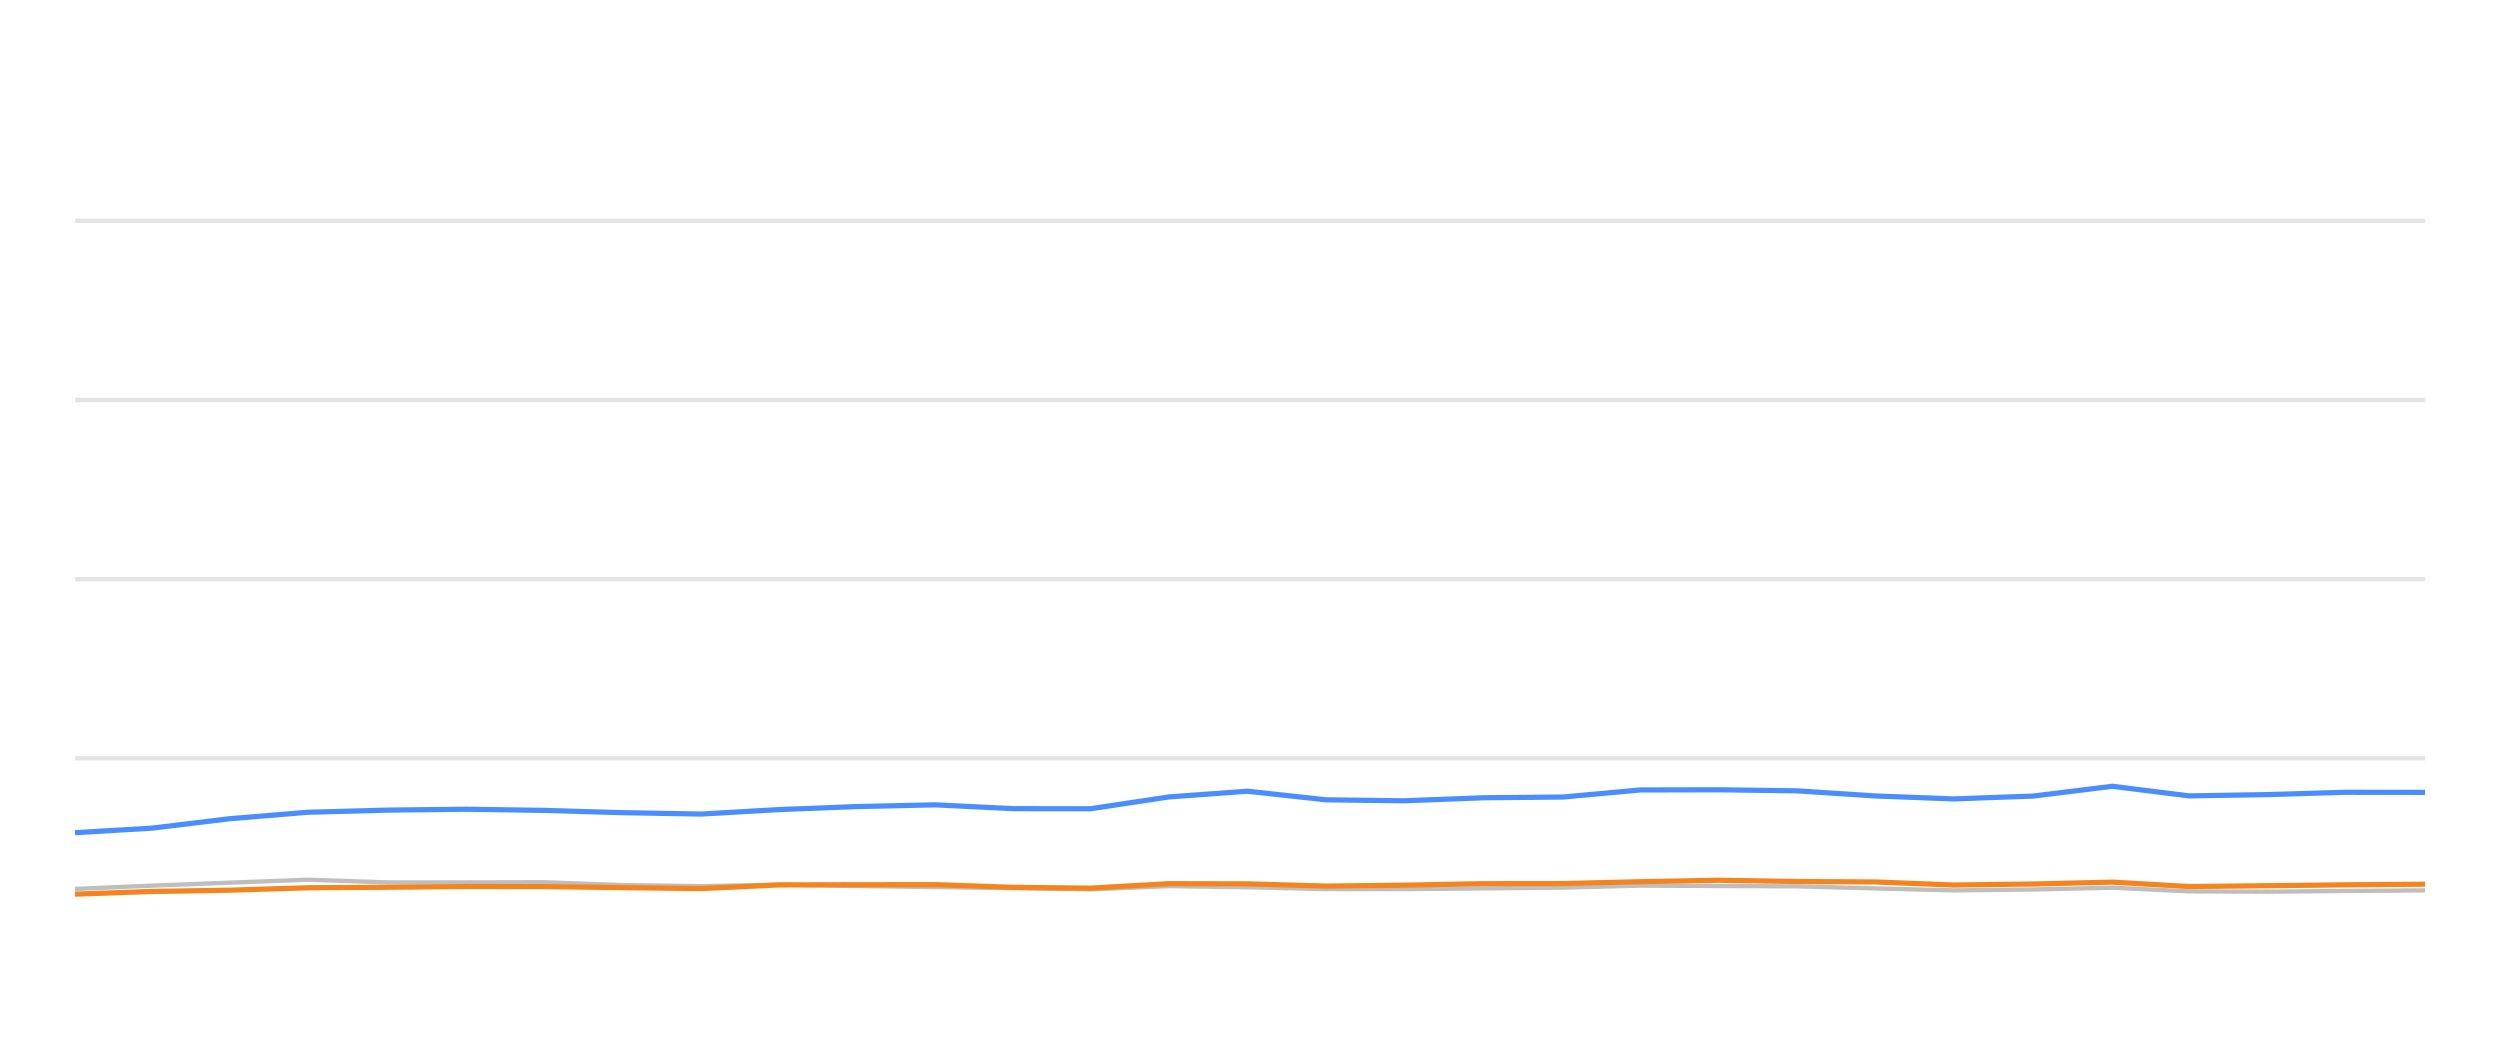
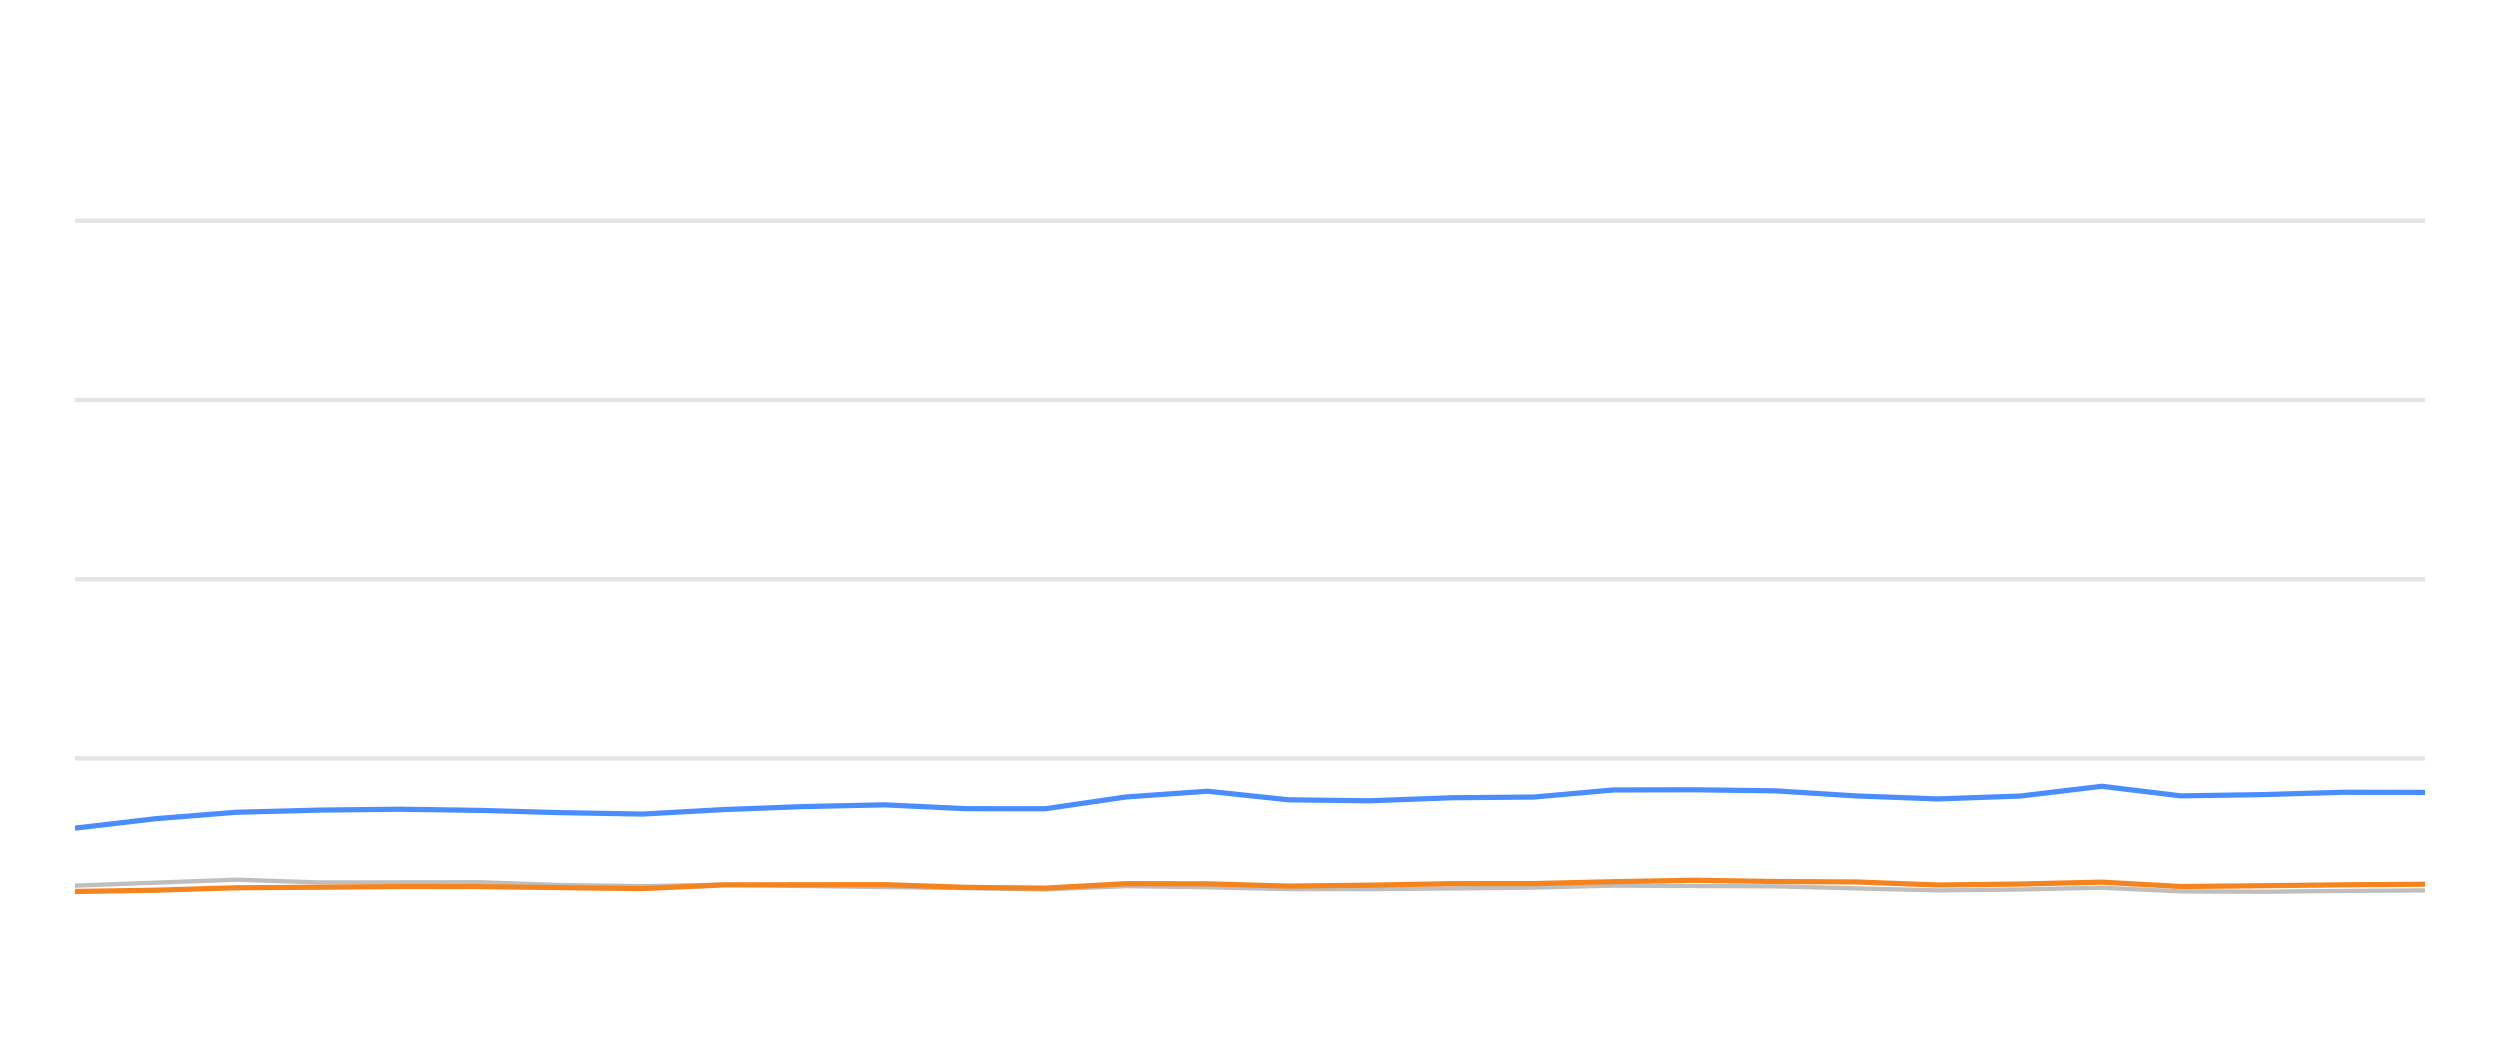
<svg xmlns="http://www.w3.org/2000/svg" width="288pt" height="120pt" viewBox="0 0 288 120" version="1.1">
  <defs>
    <style type="text/css">*{stroke-linejoin: round; stroke-linecap: butt}</style>
  </defs>
  <g id="figure_1">
    <g id="patch_1">
      <path d="M 0 120  L 288 120  L 288 0  L 0 0  L 0 120  z " style="fill: none; opacity: 0" />
    </g>
    <g id="axes_1">
      <g id="patch_2">
        <path d="M 8.64 108  L 279.36 108  L 279.36 4.8  L 8.64 4.8  L 8.64 108  z " style="fill: none" />
      </g>
      <g id="matplotlib.axis_1" />
      <g id="matplotlib.axis_2" />
      <g id="line2d_1">
-         <path d="M 8.64 87.36  L 279.36 87.36  " clip-path="url(#p16036c9c99)" style="fill: none; stroke: #b2b2b2; stroke-opacity: 0.35; stroke-width: 0.5; stroke-linecap: square" />
+         <path d="M 8.64 87.36  L 279.36 87.36  " clip-path="url(#pe815dec359)" style="fill: none; stroke: #b2b2b2; stroke-opacity: 0.35; stroke-width: 0.5; stroke-linecap: square" />
      </g>
      <g id="line2d_2">
-         <path d="M 8.64 66.72  L 279.36 66.72  " clip-path="url(#p16036c9c99)" style="fill: none; stroke: #b2b2b2; stroke-opacity: 0.35; stroke-width: 0.5; stroke-linecap: square" />
+         <path d="M 8.64 66.72  L 279.36 66.72  " clip-path="url(#pe815dec359)" style="fill: none; stroke: #b2b2b2; stroke-opacity: 0.35; stroke-width: 0.5; stroke-linecap: square" />
      </g>
      <g id="line2d_3">
-         <path d="M 8.64 46.08  L 279.36 46.08  " clip-path="url(#p16036c9c99)" style="fill: none; stroke: #b2b2b2; stroke-opacity: 0.35; stroke-width: 0.5; stroke-linecap: square" />
+         <path d="M 8.64 46.08  L 279.36 46.08  " clip-path="url(#pe815dec359)" style="fill: none; stroke: #b2b2b2; stroke-opacity: 0.35; stroke-width: 0.5; stroke-linecap: square" />
      </g>
      <g id="line2d_4">
-         <path d="M 8.64 25.44  L 279.36 25.44  " clip-path="url(#p16036c9c99)" style="fill: none; stroke: #b2b2b2; stroke-opacity: 0.35; stroke-width: 0.5; stroke-linecap: square" />
+         <path d="M 8.64 25.44  L 279.36 25.44  " clip-path="url(#pe815dec359)" style="fill: none; stroke: #b2b2b2; stroke-opacity: 0.35; stroke-width: 0.5; stroke-linecap: square" />
      </g>
      <g id="line2d_5">
-         <path d="M 8.64 102.407  L 17.52 102.025  L 26.459 101.684  L 35.458 101.344  L 44.628 101.653  L 53.753 101.653  L 62.656 101.633  L 71.448 101.952  L 80.759 102.087  L 89.777 101.911  L 98.548 102.066  L 107.721 102.19  L 116.778 102.314  L 125.607 102.458  L 134.647 102.087  L 143.708 102.21  L 152.747 102.427  L 161.74 102.427  L 170.914 102.345  L 180.074 102.252  L 188.947 102.025  L 197.991 102.066  L 207.015 102.107  L 216.049 102.345  L 225.063 102.572  L 234.249 102.468  L 243.34 102.262  L 252.16 102.685  L 261.221 102.726  L 270.196 102.634  L 279.36 102.572  " clip-path="url(#p16036c9c99)" style="fill: none; stroke: #bebebe; stroke-width: 0.5; stroke-linecap: round" />
+         <path d="M 8.64 102.025  L 17.883 101.684  L 27.187 101.344  L 36.668 101.653  L 46.103 101.653  L 55.307 101.633  L 64.397 101.952  L 74.025 102.087  L 83.348 101.911  L 92.416 102.066  L 101.9 102.19  L 111.265 102.314  L 120.393 102.458  L 129.74 102.087  L 139.107 102.21  L 148.453 102.427  L 157.751 102.427  L 167.236 102.345  L 176.707 102.252  L 185.881 102.025  L 195.232 102.066  L 204.562 102.107  L 213.902 102.345  L 223.222 102.572  L 232.719 102.468  L 242.118 102.262  L 251.238 102.685  L 260.606 102.726  L 269.885 102.634  L 279.36 102.572  " clip-path="url(#pe815dec359)" style="fill: none; stroke: #bebebe; stroke-width: 0.5; stroke-linecap: round" />
      </g>
      <g id="line2d_6">
-         <path d="M 8.64 95.926  L 17.52 95.399  L 26.459 94.316  L 35.458 93.573  L 44.628 93.325  L 53.753 93.222  L 62.656 93.356  L 71.448 93.614  L 80.759 93.779  L 89.777 93.263  L 98.548 92.922  L 107.721 92.716  L 116.778 93.16  L 125.607 93.17  L 134.647 91.808  L 143.708 91.147  L 152.747 92.138  L 161.74 92.252  L 170.914 91.901  L 180.074 91.818  L 188.947 91.003  L 197.991 90.982  L 207.015 91.106  L 216.049 91.694  L 225.063 92.035  L 234.249 91.705  L 243.34 90.58  L 252.16 91.684  L 261.221 91.54  L 270.196 91.271  L 279.36 91.282  " clip-path="url(#p16036c9c99)" style="fill: none; stroke: #4a8dff; stroke-width: 0.6" />
+         <path d="M 8.64 95.399  L 17.883 94.316  L 27.187 93.573  L 36.668 93.325  L 46.103 93.222  L 55.307 93.356  L 64.397 93.614  L 74.025 93.779  L 83.348 93.263  L 92.416 92.922  L 101.9 92.716  L 111.265 93.16  L 120.393 93.17  L 129.74 91.808  L 139.107 91.147  L 148.453 92.138  L 157.751 92.252  L 167.236 91.901  L 176.707 91.818  L 185.881 91.003  L 195.232 90.982  L 204.562 91.106  L 213.902 91.694  L 223.222 92.035  L 232.719 91.705  L 242.118 90.58  L 251.238 91.684  L 260.606 91.54  L 269.885 91.271  L 279.36 91.282  " clip-path="url(#pe815dec359)" style="fill: none; stroke: #4a8dff; stroke-width: 0.6" />
      </g>
      <g id="line2d_7">
-         <path d="M 8.64 103.005  L 17.52 102.696  L 26.459 102.551  L 35.458 102.272  L 44.628 102.21  L 53.753 102.128  L 62.656 102.138  L 71.448 102.252  L 80.759 102.365  L 89.777 101.942  L 98.548 101.922  L 107.721 101.911  L 116.778 102.221  L 125.607 102.314  L 134.647 101.798  L 143.708 101.818  L 152.747 102.076  L 161.74 101.973  L 170.914 101.798  L 180.074 101.787  L 188.947 101.571  L 197.991 101.406  L 207.015 101.55  L 216.049 101.602  L 225.063 101.952  L 234.249 101.839  L 243.34 101.622  L 252.16 102.128  L 261.221 102.035  L 270.196 101.932  L 279.36 101.86  " clip-path="url(#p16036c9c99)" style="fill: none; stroke: #f5841e; stroke-width: 0.6" />
+         <path d="M 8.64 102.696  L 17.883 102.551  L 27.187 102.272  L 36.668 102.21  L 46.103 102.128  L 55.307 102.138  L 64.397 102.252  L 74.025 102.365  L 83.348 101.942  L 92.416 101.922  L 101.9 101.911  L 111.265 102.221  L 120.393 102.314  L 129.74 101.798  L 139.107 101.818  L 148.453 102.076  L 157.751 101.973  L 167.236 101.798  L 176.707 101.787  L 185.881 101.571  L 195.232 101.406  L 204.562 101.55  L 213.902 101.602  L 223.222 101.952  L 232.719 101.839  L 242.118 101.622  L 251.238 102.128  L 260.606 102.035  L 269.885 101.932  L 279.36 101.86  " clip-path="url(#pe815dec359)" style="fill: none; stroke: #f5841e; stroke-width: 0.6" />
      </g>
    </g>
  </g>
  <defs>
-     <clipPath id="p16036c9c99">
+     <clipPath id="pe815dec359">
      <rect x="8.64" y="4.8" width="270.72" height="103.2" />
    </clipPath>
  </defs>
</svg>
